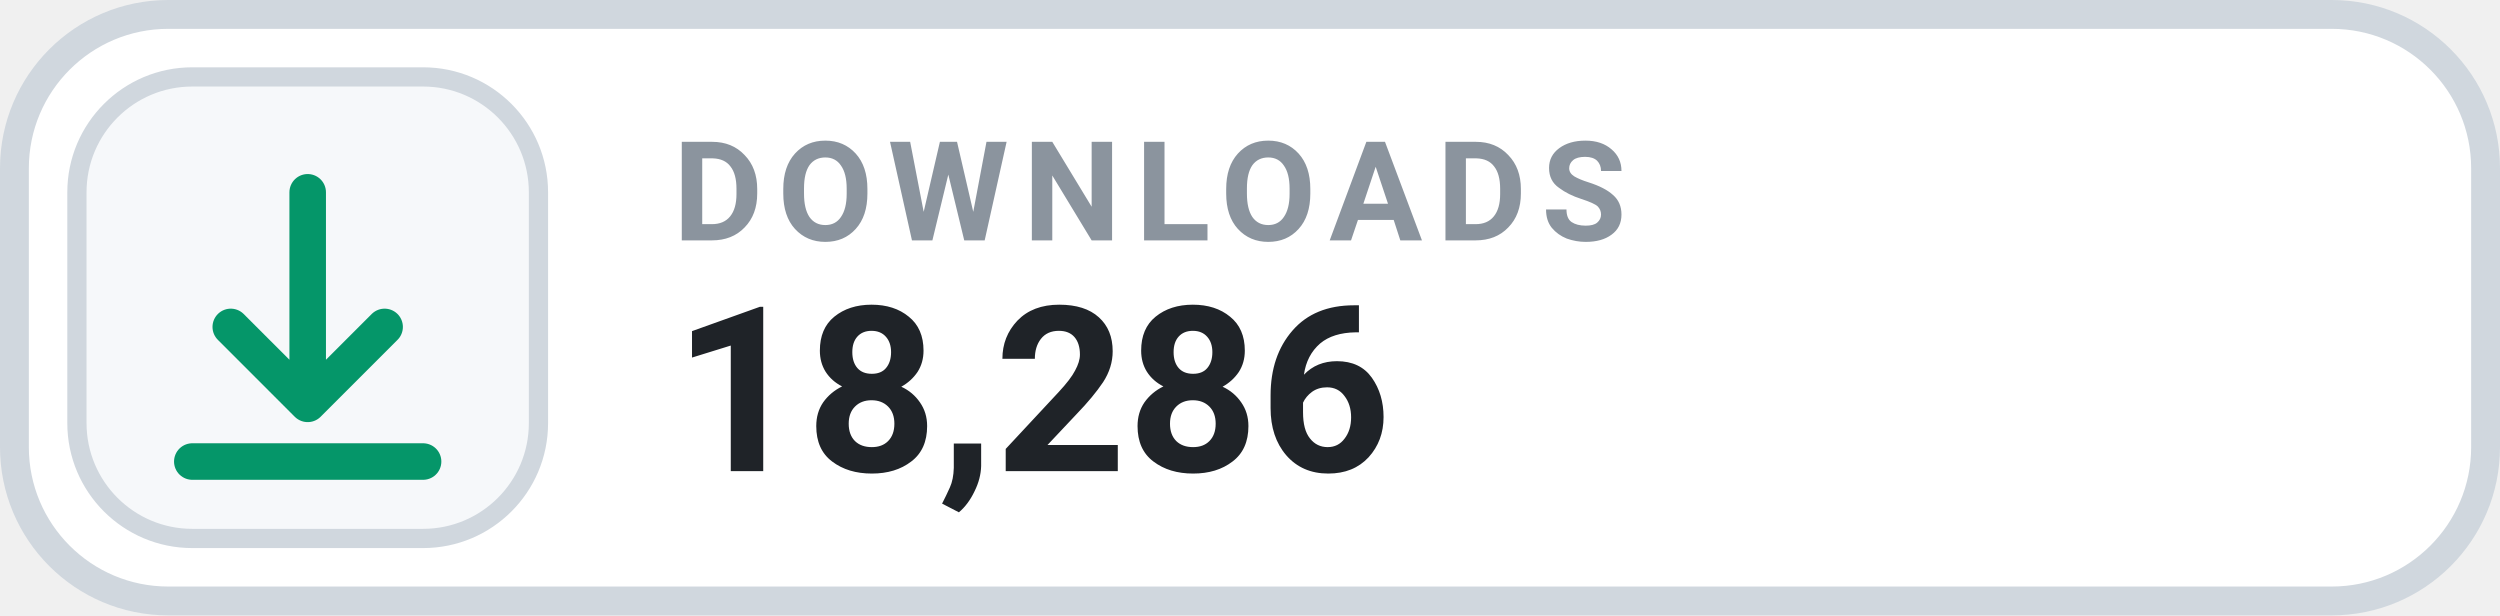
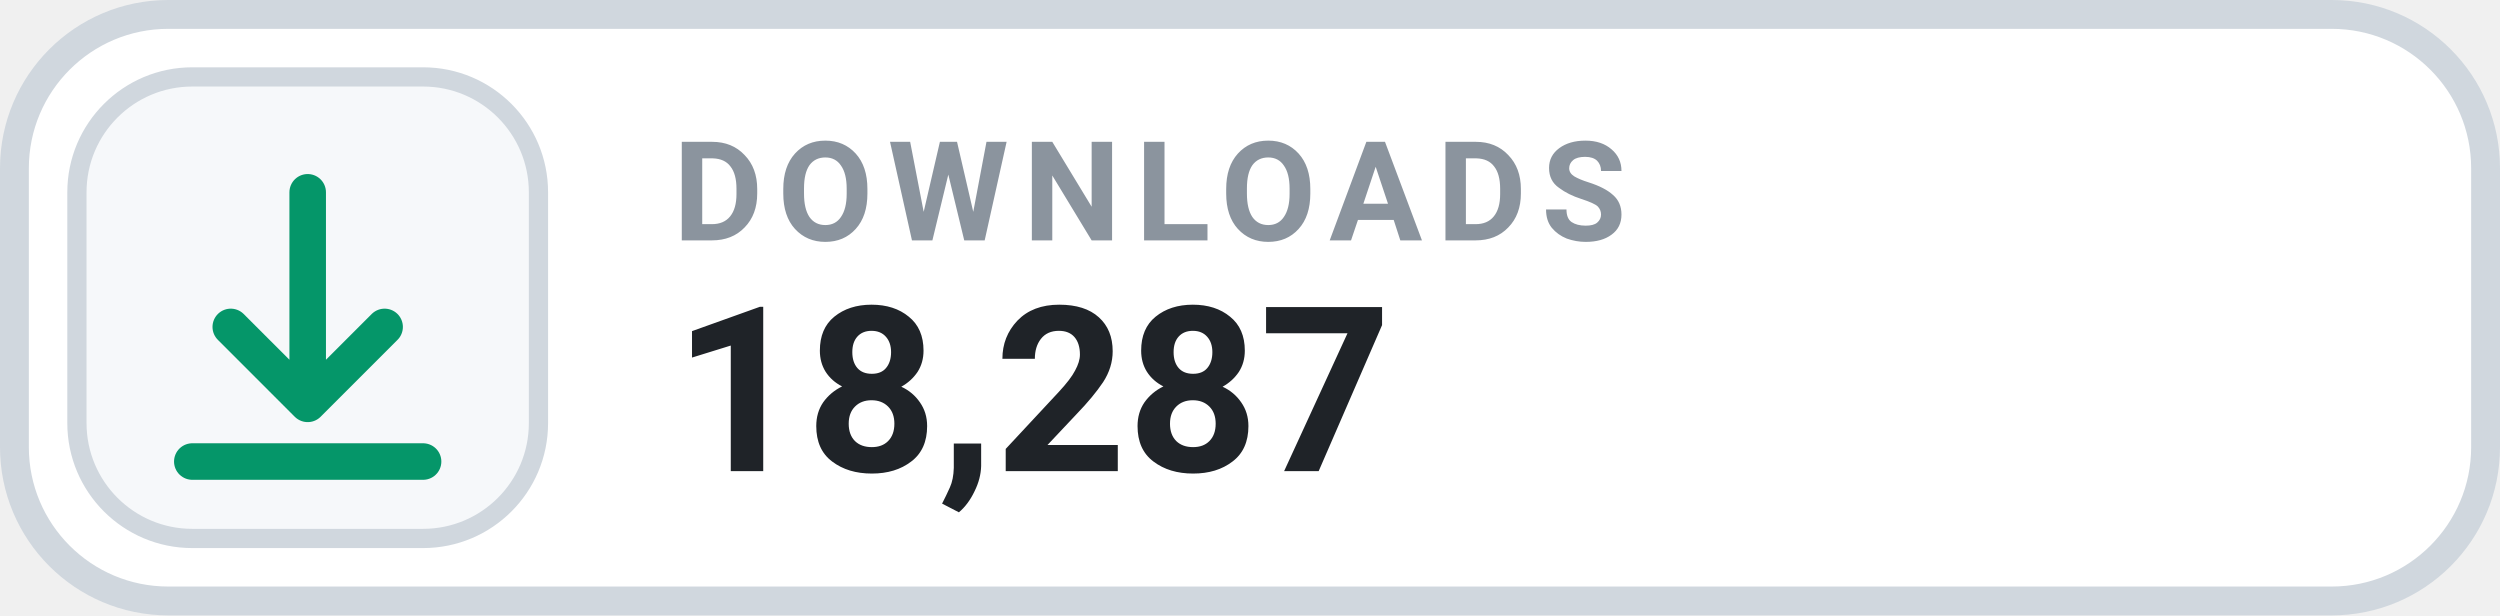
- <svg xmlns="http://www.w3.org/2000/svg" width="130" height="32" viewBox="0 0 130 32" role="img" aria-label="DOWNLOADS 18,286">
+ <svg xmlns="http://www.w3.org/2000/svg" width="130" height="32" viewBox="0 0 130 32" role="img" aria-label="DOWNLOADS 18,287">
  <rect x=".75" y=".75" width="128.5" height="30.5" rx="8" fill="#FFFFFF" stroke="#D0D7DE" stroke-width="1.5" />
  <rect x="4" y="4" width="24" height="24" rx="6" fill="#F6F8FA" stroke="#D0D7DE" stroke-width="1" />
  <g transform="translate(16 16)" style="color:#059669;">
    <path d="M0 -6 v11 m0 0 l4 -4 m-4 4 l-4 -4 M-6 8 h12" fill="none" stroke="currentColor" stroke-width="1.9" stroke-linecap="round" stroke-linejoin="round" />
  </g>
  <text x="35" y="12.5" fill="#8B949E" font-family="-apple-system,BlinkMacSystemFont,'Segoe UI',Roboto,Helvetica,Arial,sans-serif" font-size="7.2" font-weight="700" letter-spacing=".75">DOWNLOADS</text>
-   <text x="35" y="24.5" fill="#1F2328" font-family="-apple-system,BlinkMacSystemFont,'Segoe UI',Roboto,Helvetica,Arial,sans-serif" font-size="12" font-weight="700">18,286</text>
+   <text x="35" y="24.5" fill="#1F2328" font-family="-apple-system,BlinkMacSystemFont,'Segoe UI',Roboto,Helvetica,Arial,sans-serif" font-size="12" font-weight="700">18,287</text>
</svg>
